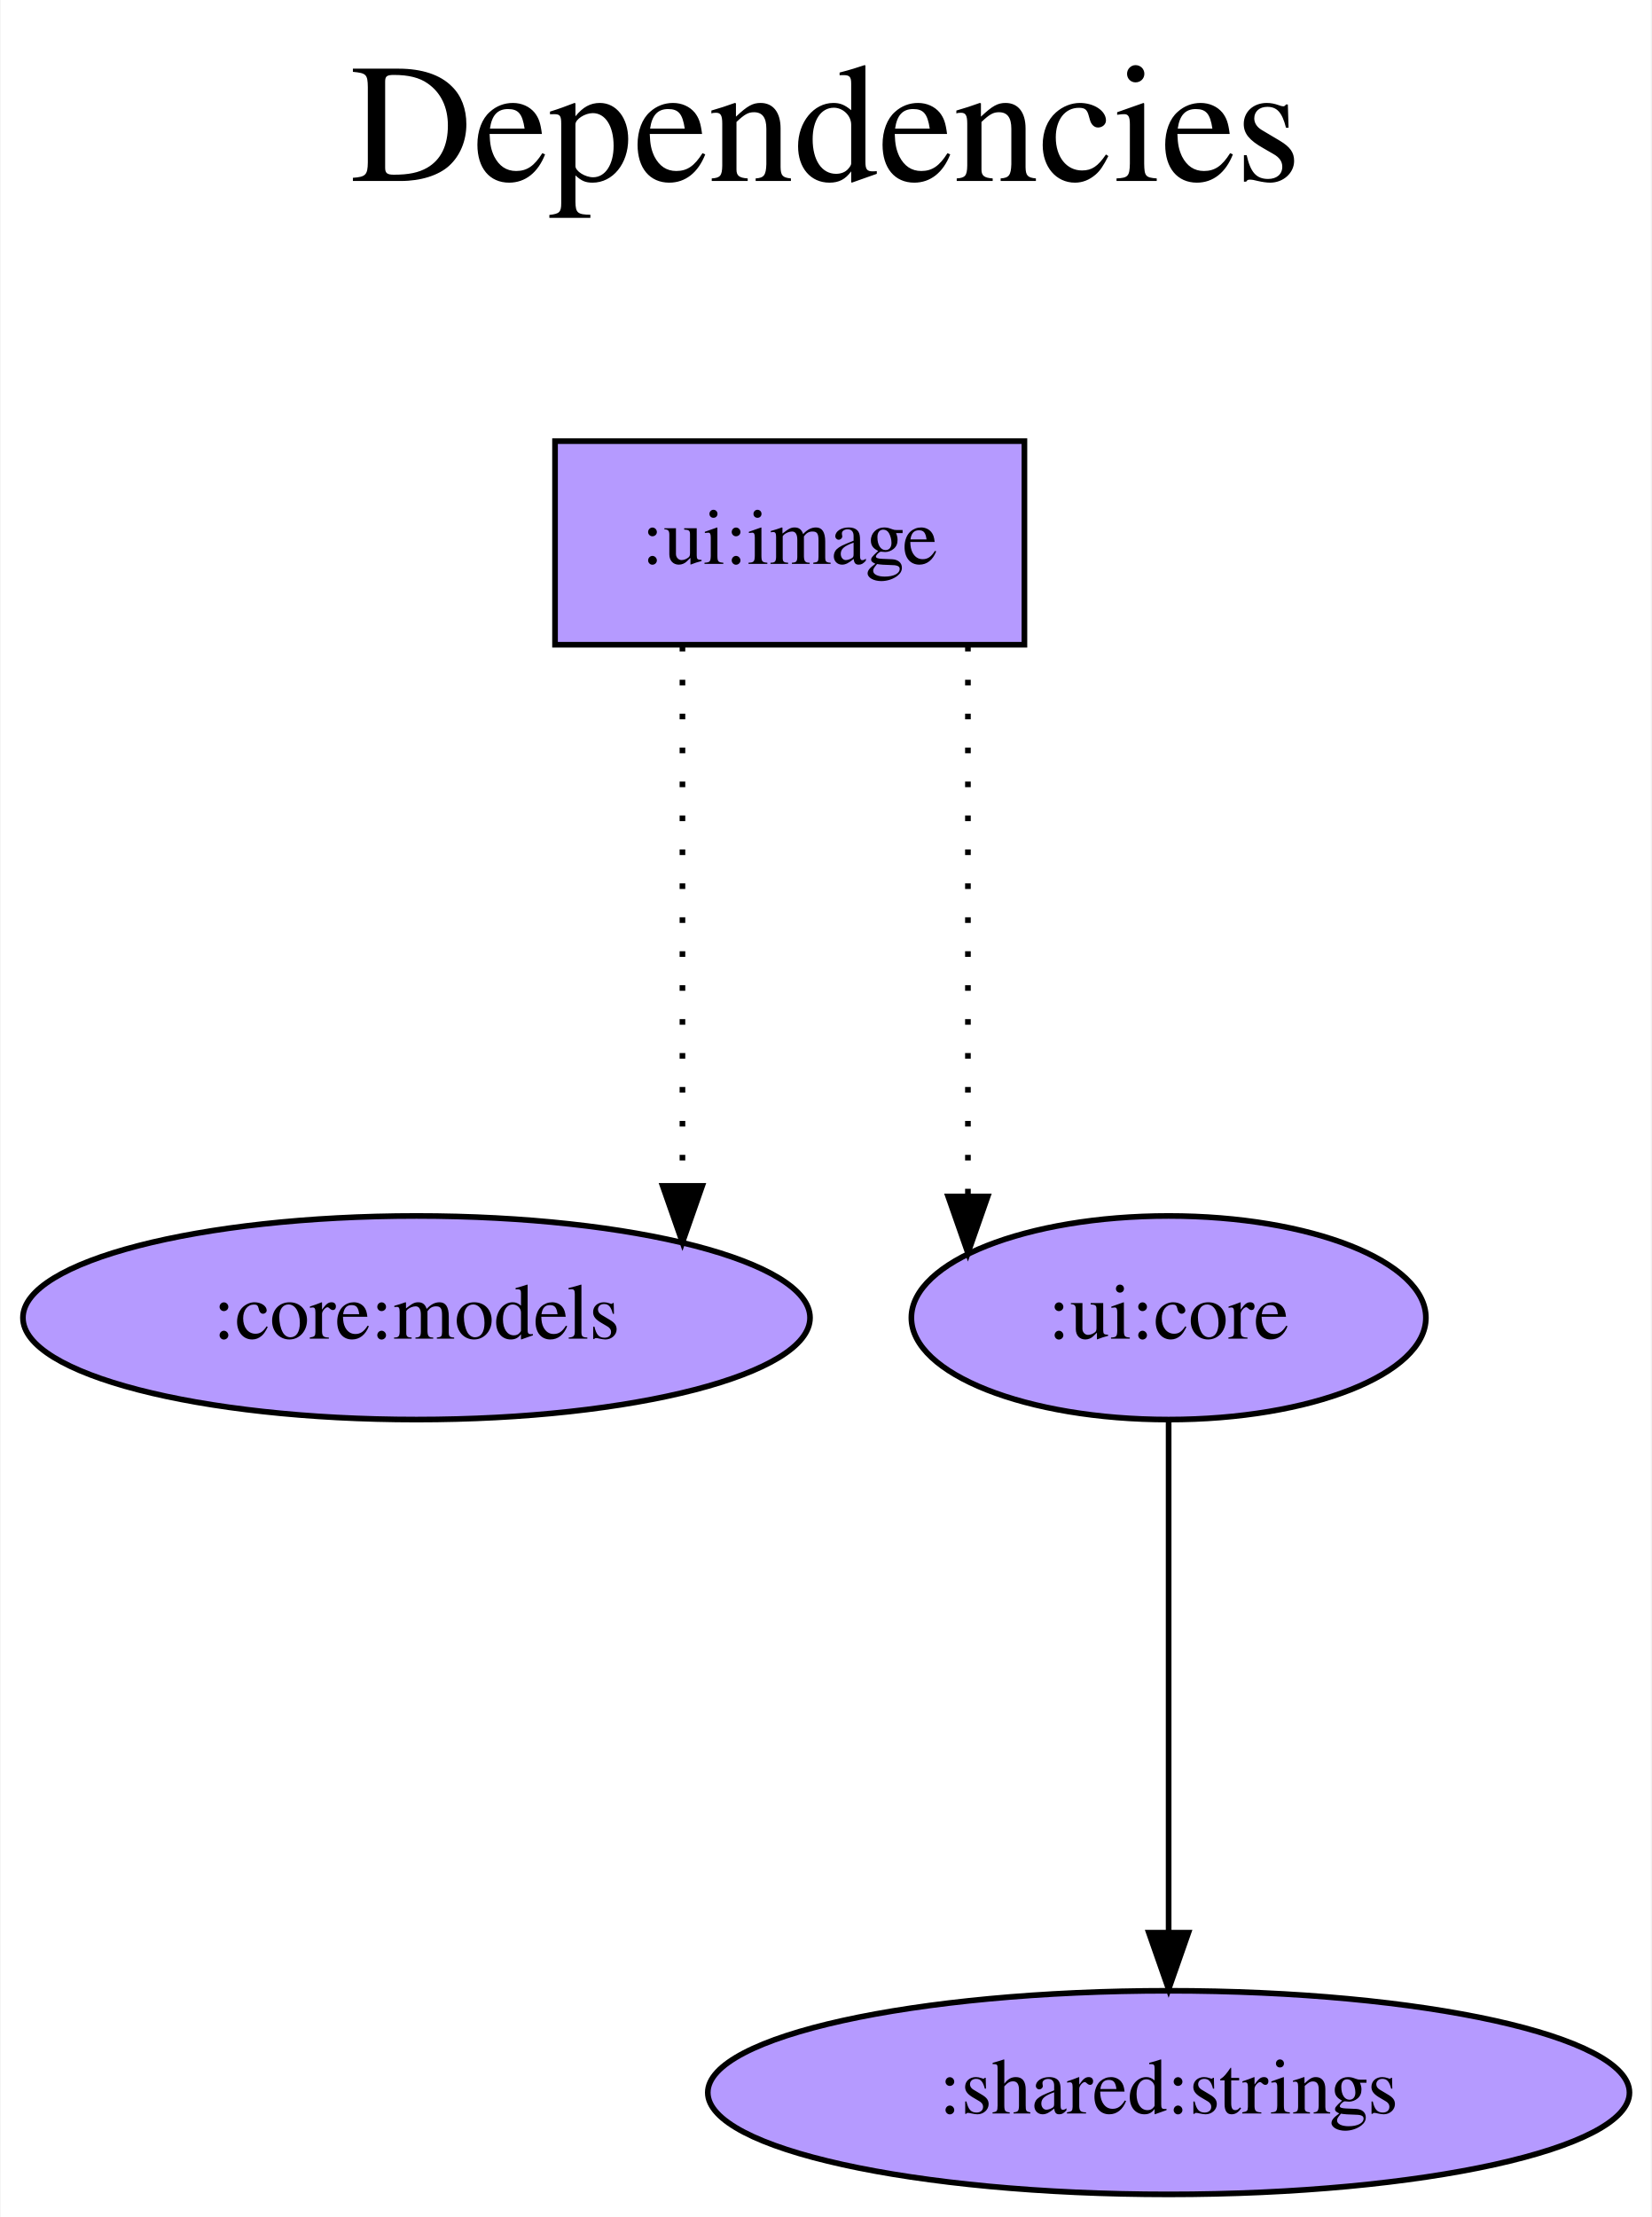
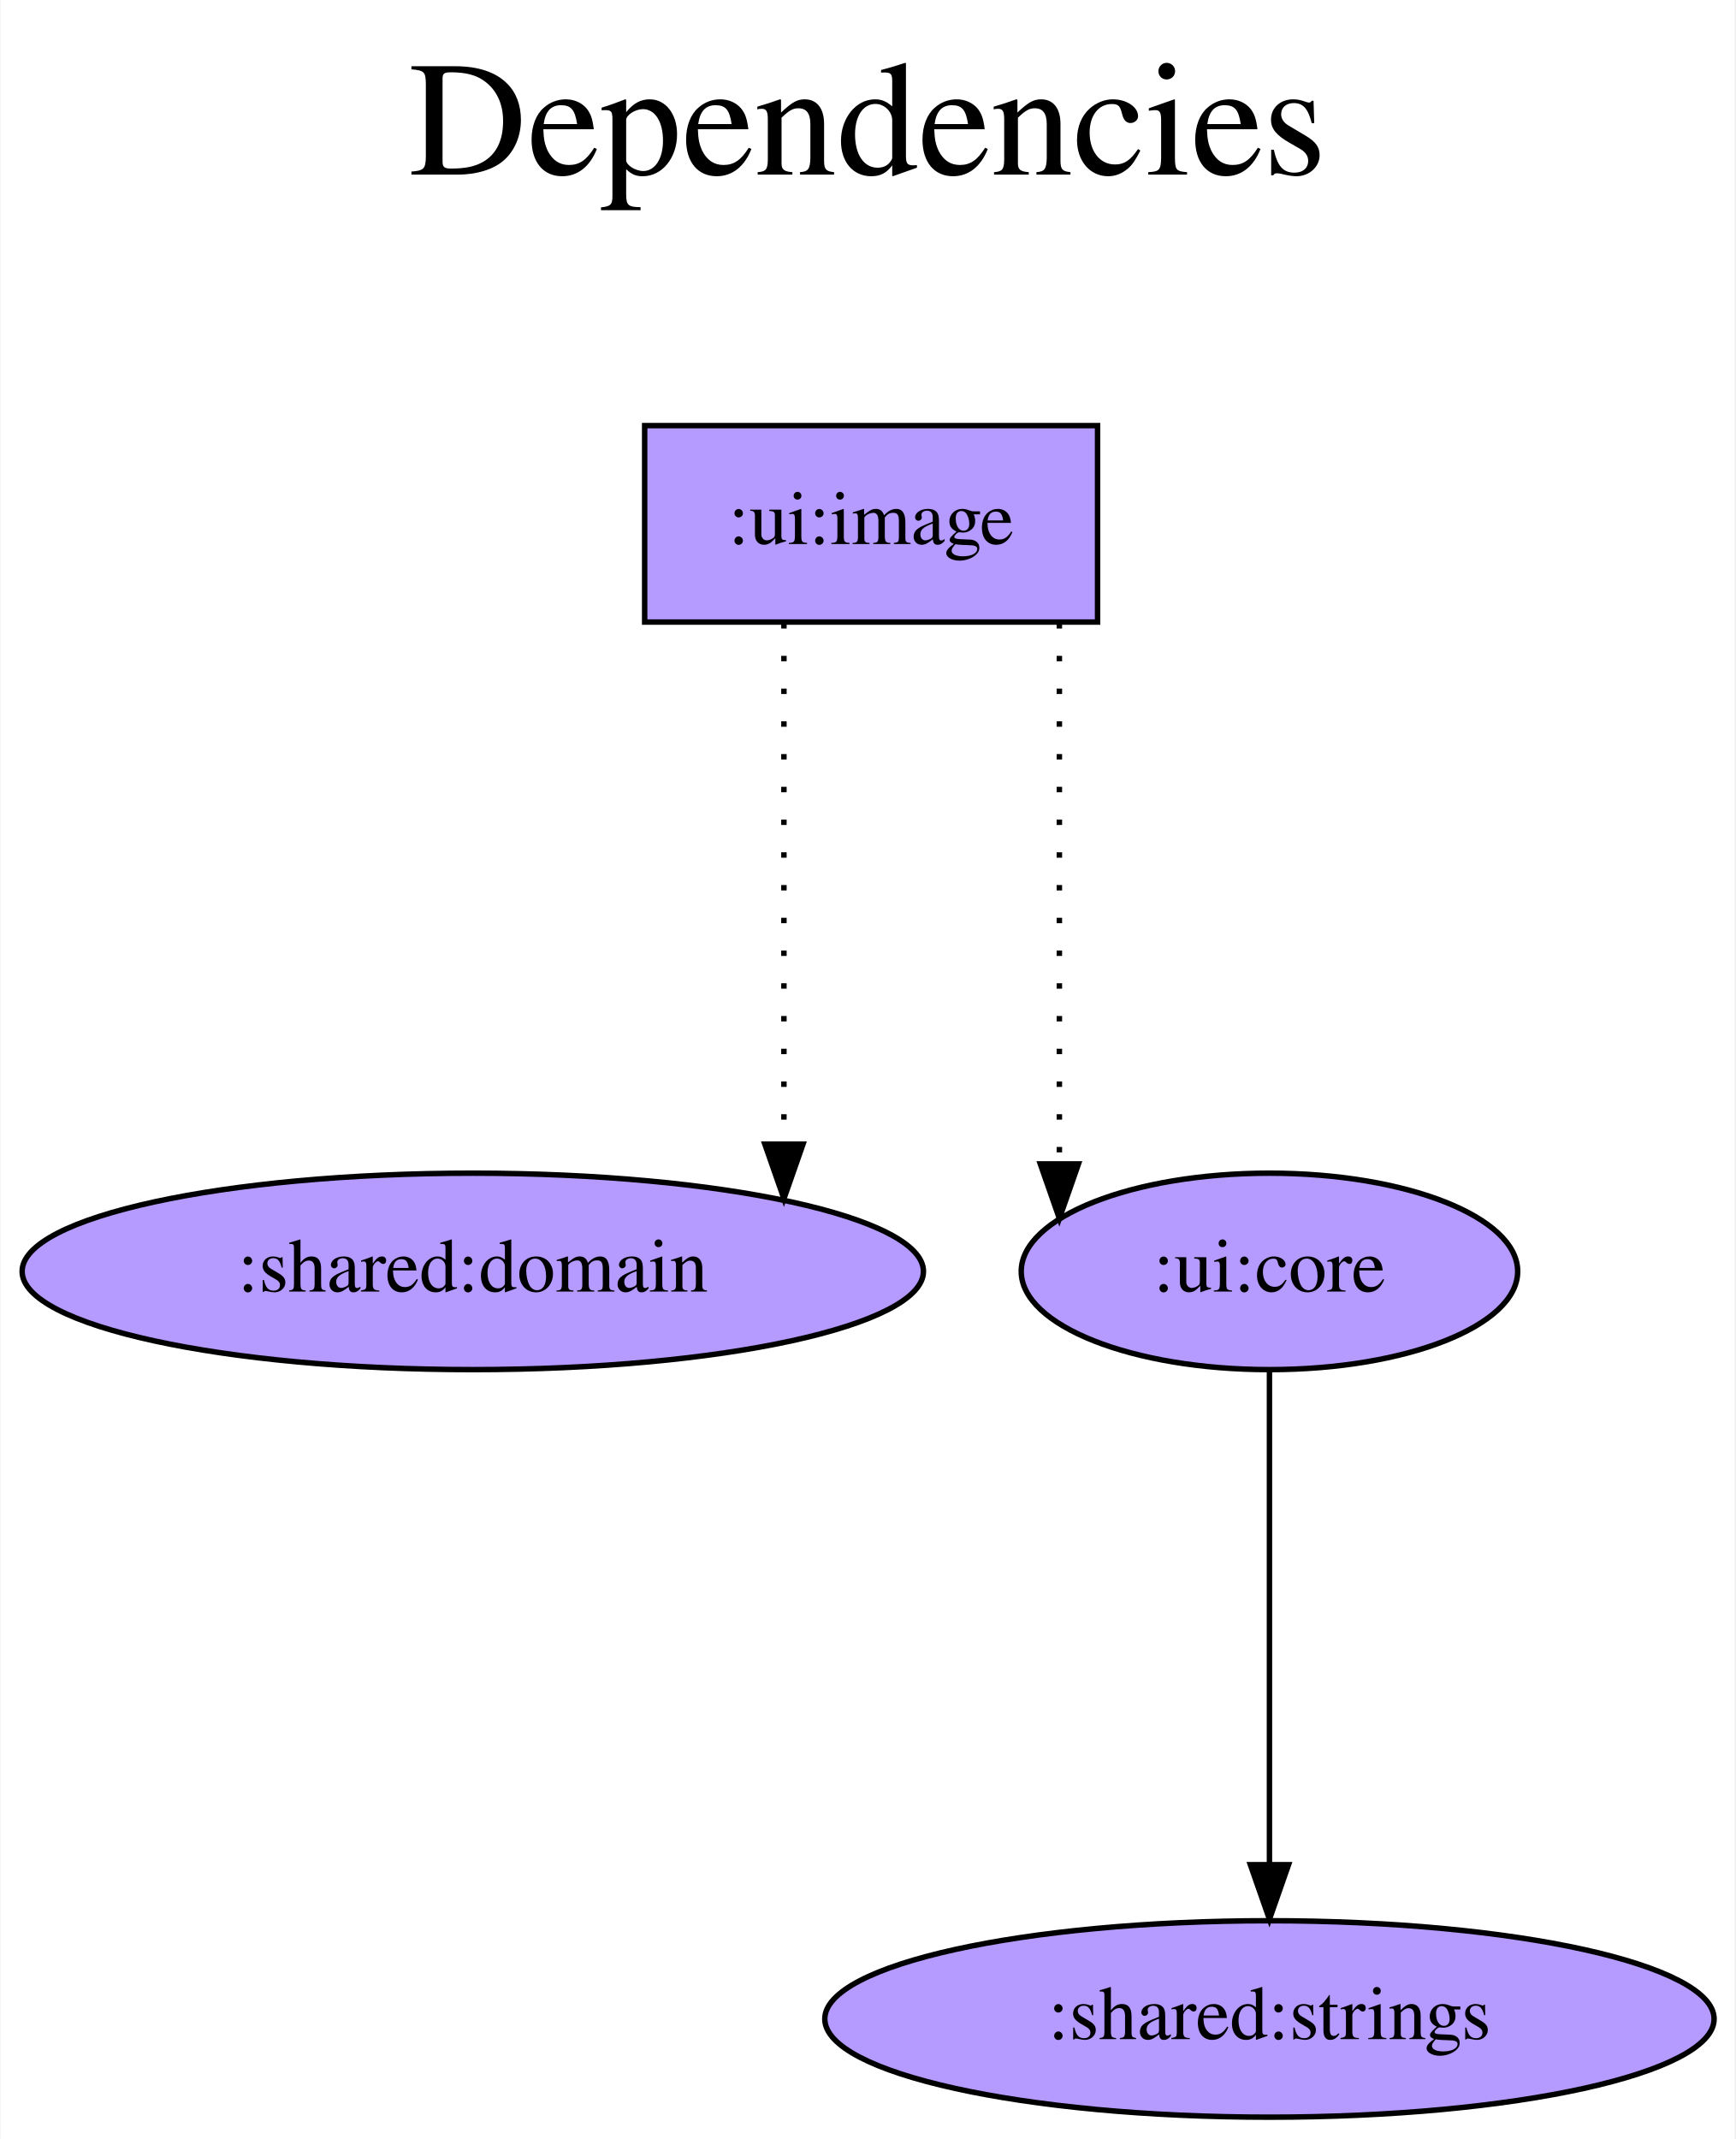
- <svg xmlns="http://www.w3.org/2000/svg" width="292pt" height="392pt" viewBox="0.00 0.00 291.79 392.00">
+ <svg xmlns="http://www.w3.org/2000/svg" width="318pt" height="392pt" viewBox="0.00 0.00 317.79 392.00">
  <g id="graph0" class="graph" transform="scale(1 1) rotate(0) translate(4 388)">
-     <polygon fill="white" stroke="transparent" points="-4,4 -4,-388 287.79,-388 287.79,4 -4,4" />
-     <text text-anchor="middle" x="141.89" y="-356" font-family="Times,serif" font-size="30.00">Dependencies</text>
-     <text text-anchor="middle" x="141.89" y="-323" font-family="Times,serif" font-size="30.00"> </text>
+     <polygon fill="white" stroke="transparent" points="-4,4 -4,-388 313.79,-388 313.79,4 -4,4" />
+     <text text-anchor="middle" x="154.89" y="-356" font-family="Times,serif" font-size="30.00">Dependencies</text>
+     <text text-anchor="middle" x="154.89" y="-323" font-family="Times,serif" font-size="30.00"> </text>
    <g id="node1" class="node">
-       <polygon fill="#b59aff" stroke="black" points="177.04,-310 94.04,-310 94.04,-274 177.04,-274 177.04,-310" />
-       <text text-anchor="middle" x="135.54" y="-288.3" font-family="Times,serif" font-size="14.00">:ui:image</text>
+       <polygon fill="#b59aff" stroke="black" points="197.04,-310 114.04,-310 114.04,-274 197.04,-274 197.04,-310" />
+       <text text-anchor="middle" x="155.54" y="-288.3" font-family="Times,serif" font-size="14.00">:ui:image</text>
    </g>
    <g id="node2" class="node">
-       <ellipse fill="#b59aff" stroke="black" cx="69.54" cy="-155" rx="69.59" ry="18" />
-       <text text-anchor="middle" x="69.54" y="-151.3" font-family="Times,serif" font-size="14.00">:core:models</text>
+       <ellipse fill="#b59aff" stroke="black" cx="82.54" cy="-155" rx="82.59" ry="18" />
+       <text text-anchor="middle" x="82.54" y="-151.3" font-family="Times,serif" font-size="14.00">:shared:domain</text>
    </g>
    <g id="edge1" class="edge">
-       <path fill="none" stroke="black" stroke-dasharray="1,5" d="M116.57,-273.81C116.57,-273.81 116.57,-178.32 116.57,-178.32" />
-       <polygon fill="black" stroke="black" points="120.07,-178.32 116.57,-168.32 113.07,-178.32 120.07,-178.32" />
+       <path fill="none" stroke="black" stroke-dasharray="1,5" d="M139.56,-273.81C139.56,-273.81 139.56,-178.32 139.56,-178.32" />
+       <polygon fill="black" stroke="black" points="143.06,-178.32 139.56,-168.32 136.06,-178.32 143.06,-178.32" />
    </g>
    <g id="node3" class="node">
-       <ellipse fill="#b59aff" stroke="black" cx="202.54" cy="-155" rx="45.49" ry="18" />
-       <text text-anchor="middle" x="202.54" y="-151.3" font-family="Times,serif" font-size="14.00">:ui:core</text>
+       <ellipse fill="#b59aff" stroke="black" cx="228.54" cy="-155" rx="45.49" ry="18" />
+       <text text-anchor="middle" x="228.54" y="-151.3" font-family="Times,serif" font-size="14.00">:ui:core</text>
    </g>
    <g id="edge2" class="edge">
-       <path fill="none" stroke="black" stroke-dasharray="1,5" d="M167.05,-273.81C167.05,-273.81 167.05,-176.45 167.05,-176.45" />
-       <polygon fill="black" stroke="black" points="170.55,-176.45 167.05,-166.45 163.55,-176.45 170.55,-176.45" />
+       <path fill="none" stroke="black" stroke-dasharray="1,5" d="M190.04,-273.81C190.04,-273.81 190.04,-174.7 190.04,-174.7" />
+       <polygon fill="black" stroke="black" points="193.54,-174.7 190.04,-164.7 186.54,-174.7 193.54,-174.7" />
    </g>
    <g id="node4" class="node">
-       <ellipse fill="#b59aff" stroke="black" cx="202.54" cy="-18" rx="81.49" ry="18" />
-       <text text-anchor="middle" x="202.54" y="-14.3" font-family="Times,serif" font-size="14.00">:shared:strings</text>
+       <ellipse fill="#b59aff" stroke="black" cx="228.54" cy="-18" rx="81.49" ry="18" />
+       <text text-anchor="middle" x="228.54" y="-14.3" font-family="Times,serif" font-size="14.00">:shared:strings</text>
    </g>
    <g id="edge3" class="edge">
-       <path fill="none" stroke="black" d="M202.54,-136.81C202.54,-136.81 202.54,-46.27 202.54,-46.27" />
-       <polygon fill="black" stroke="black" points="206.04,-46.27 202.54,-36.27 199.04,-46.27 206.04,-46.27" />
+       <path fill="none" stroke="black" d="M228.54,-136.81C228.54,-136.81 228.54,-46.27 228.54,-46.27" />
+       <polygon fill="black" stroke="black" points="232.04,-46.27 228.54,-36.27 225.04,-46.27 232.04,-46.27" />
    </g>
  </g>
</svg>
